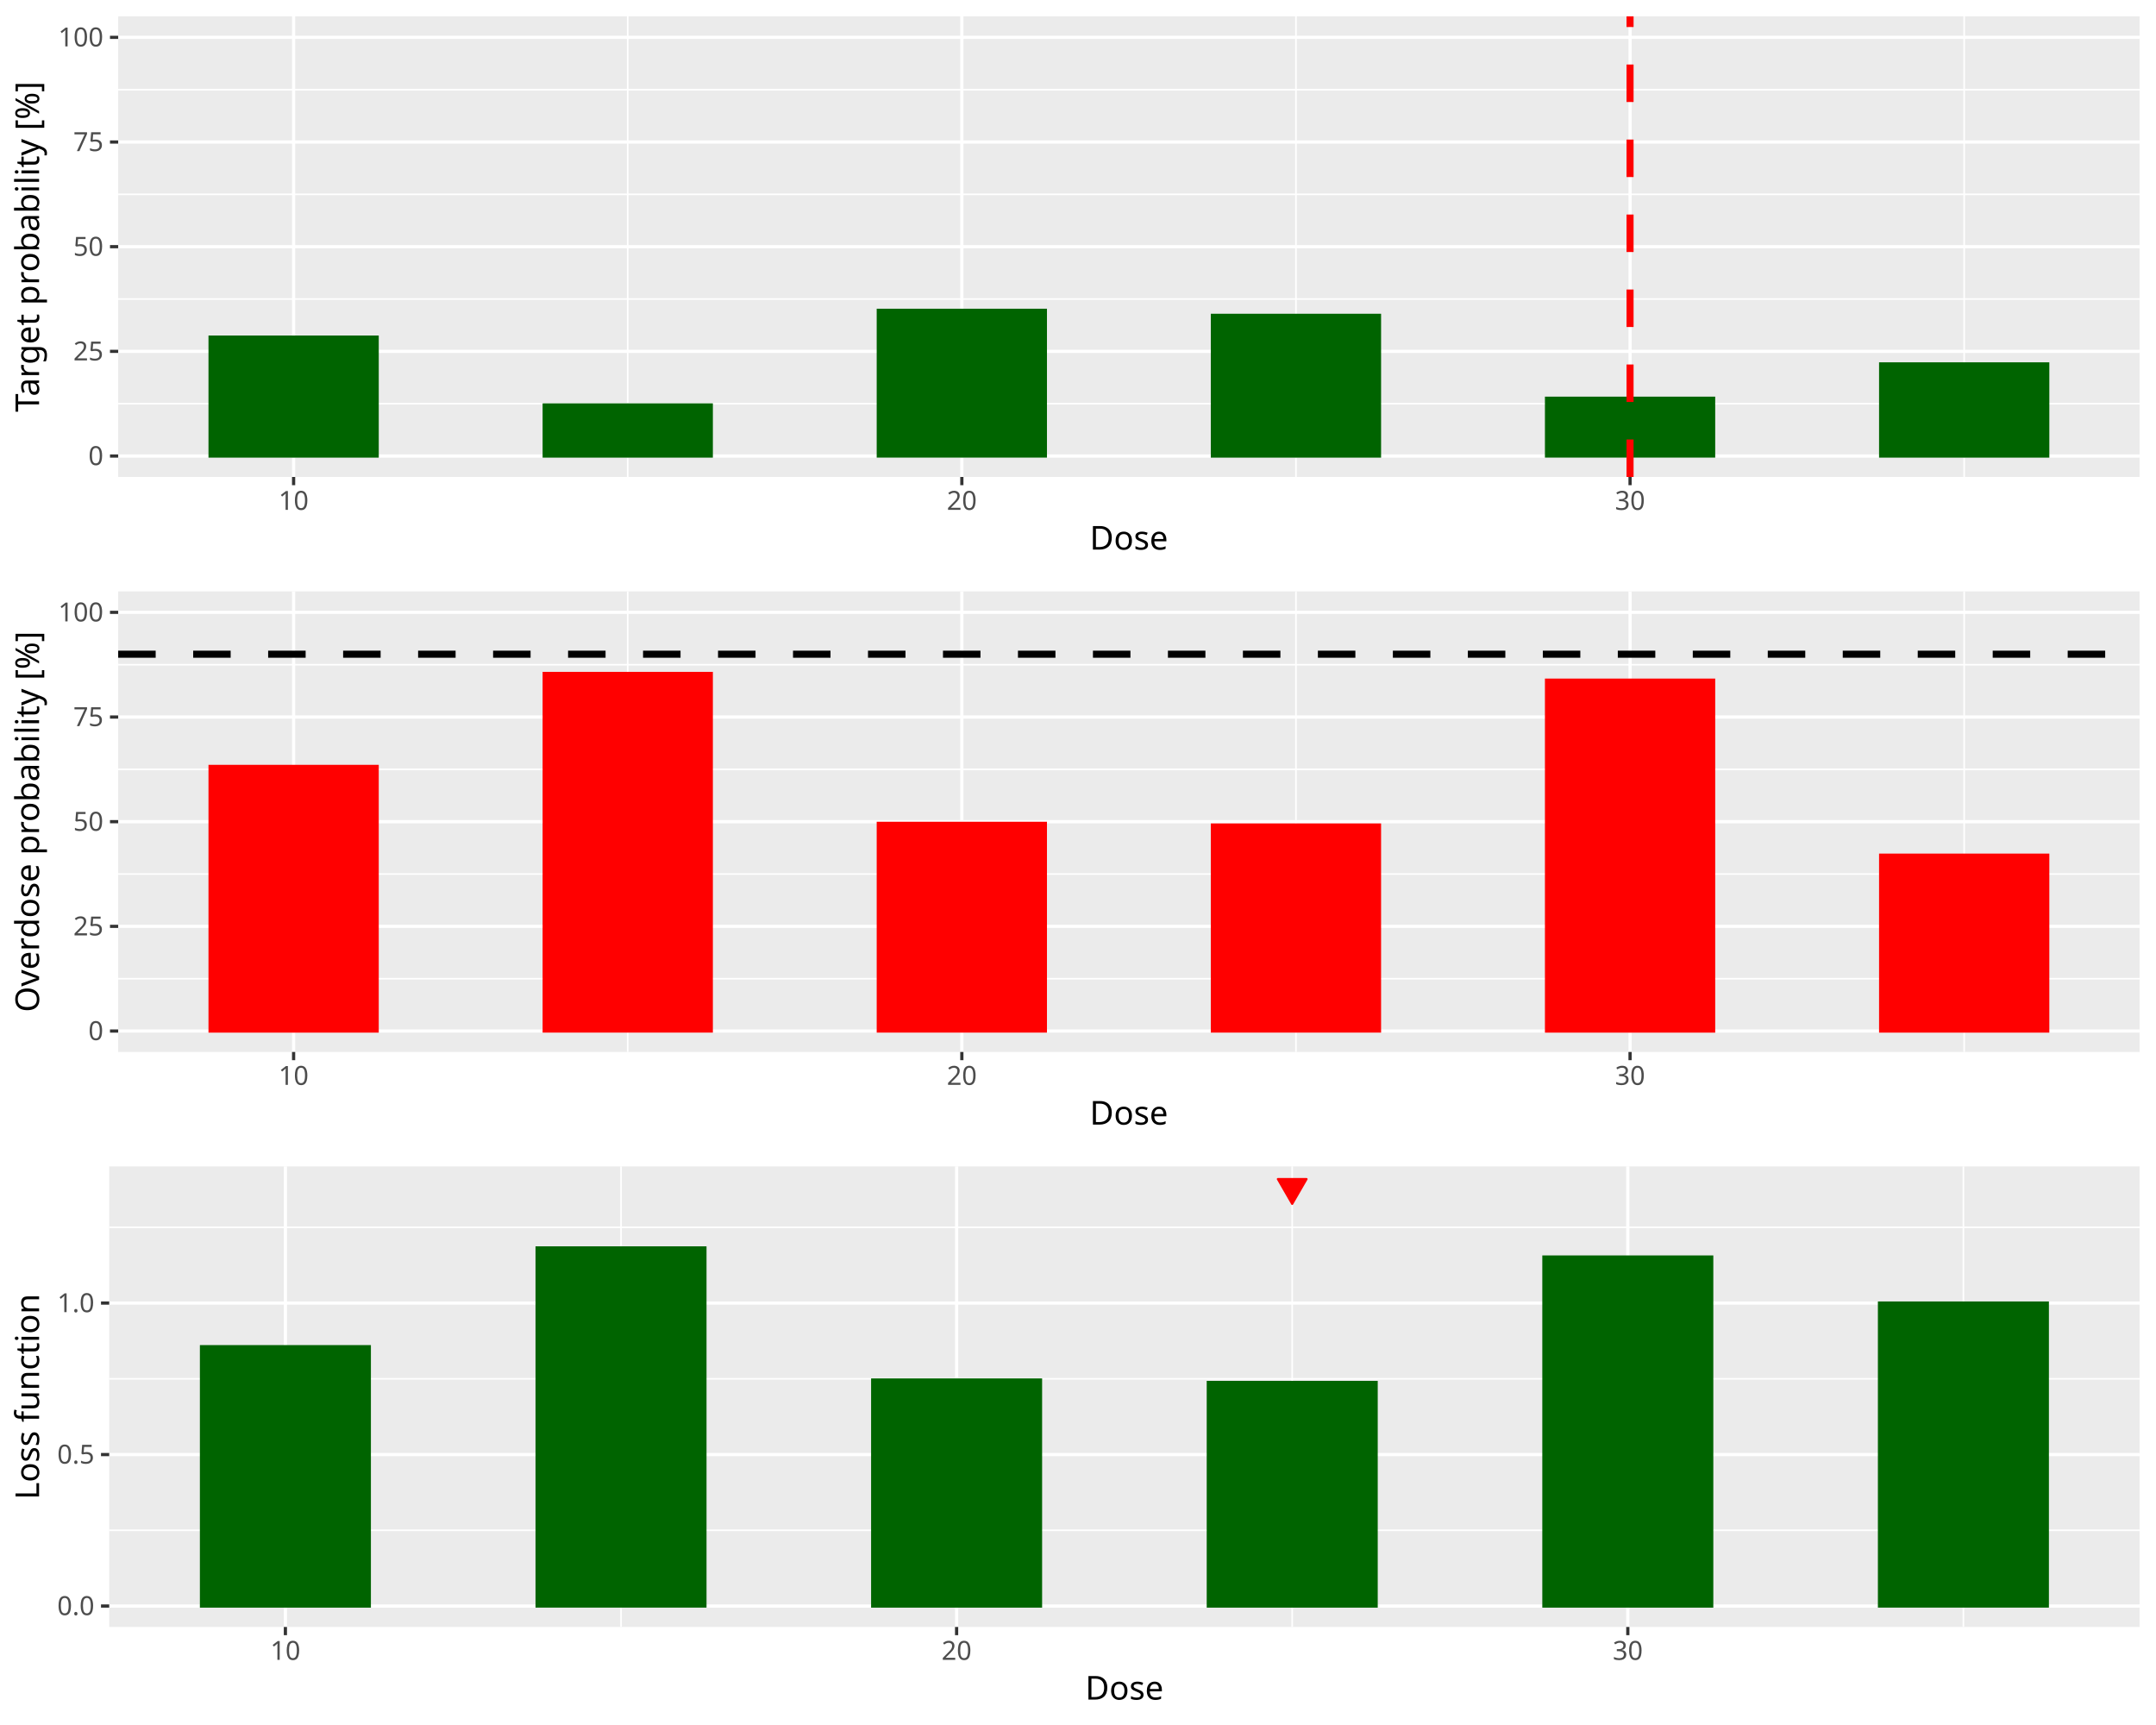
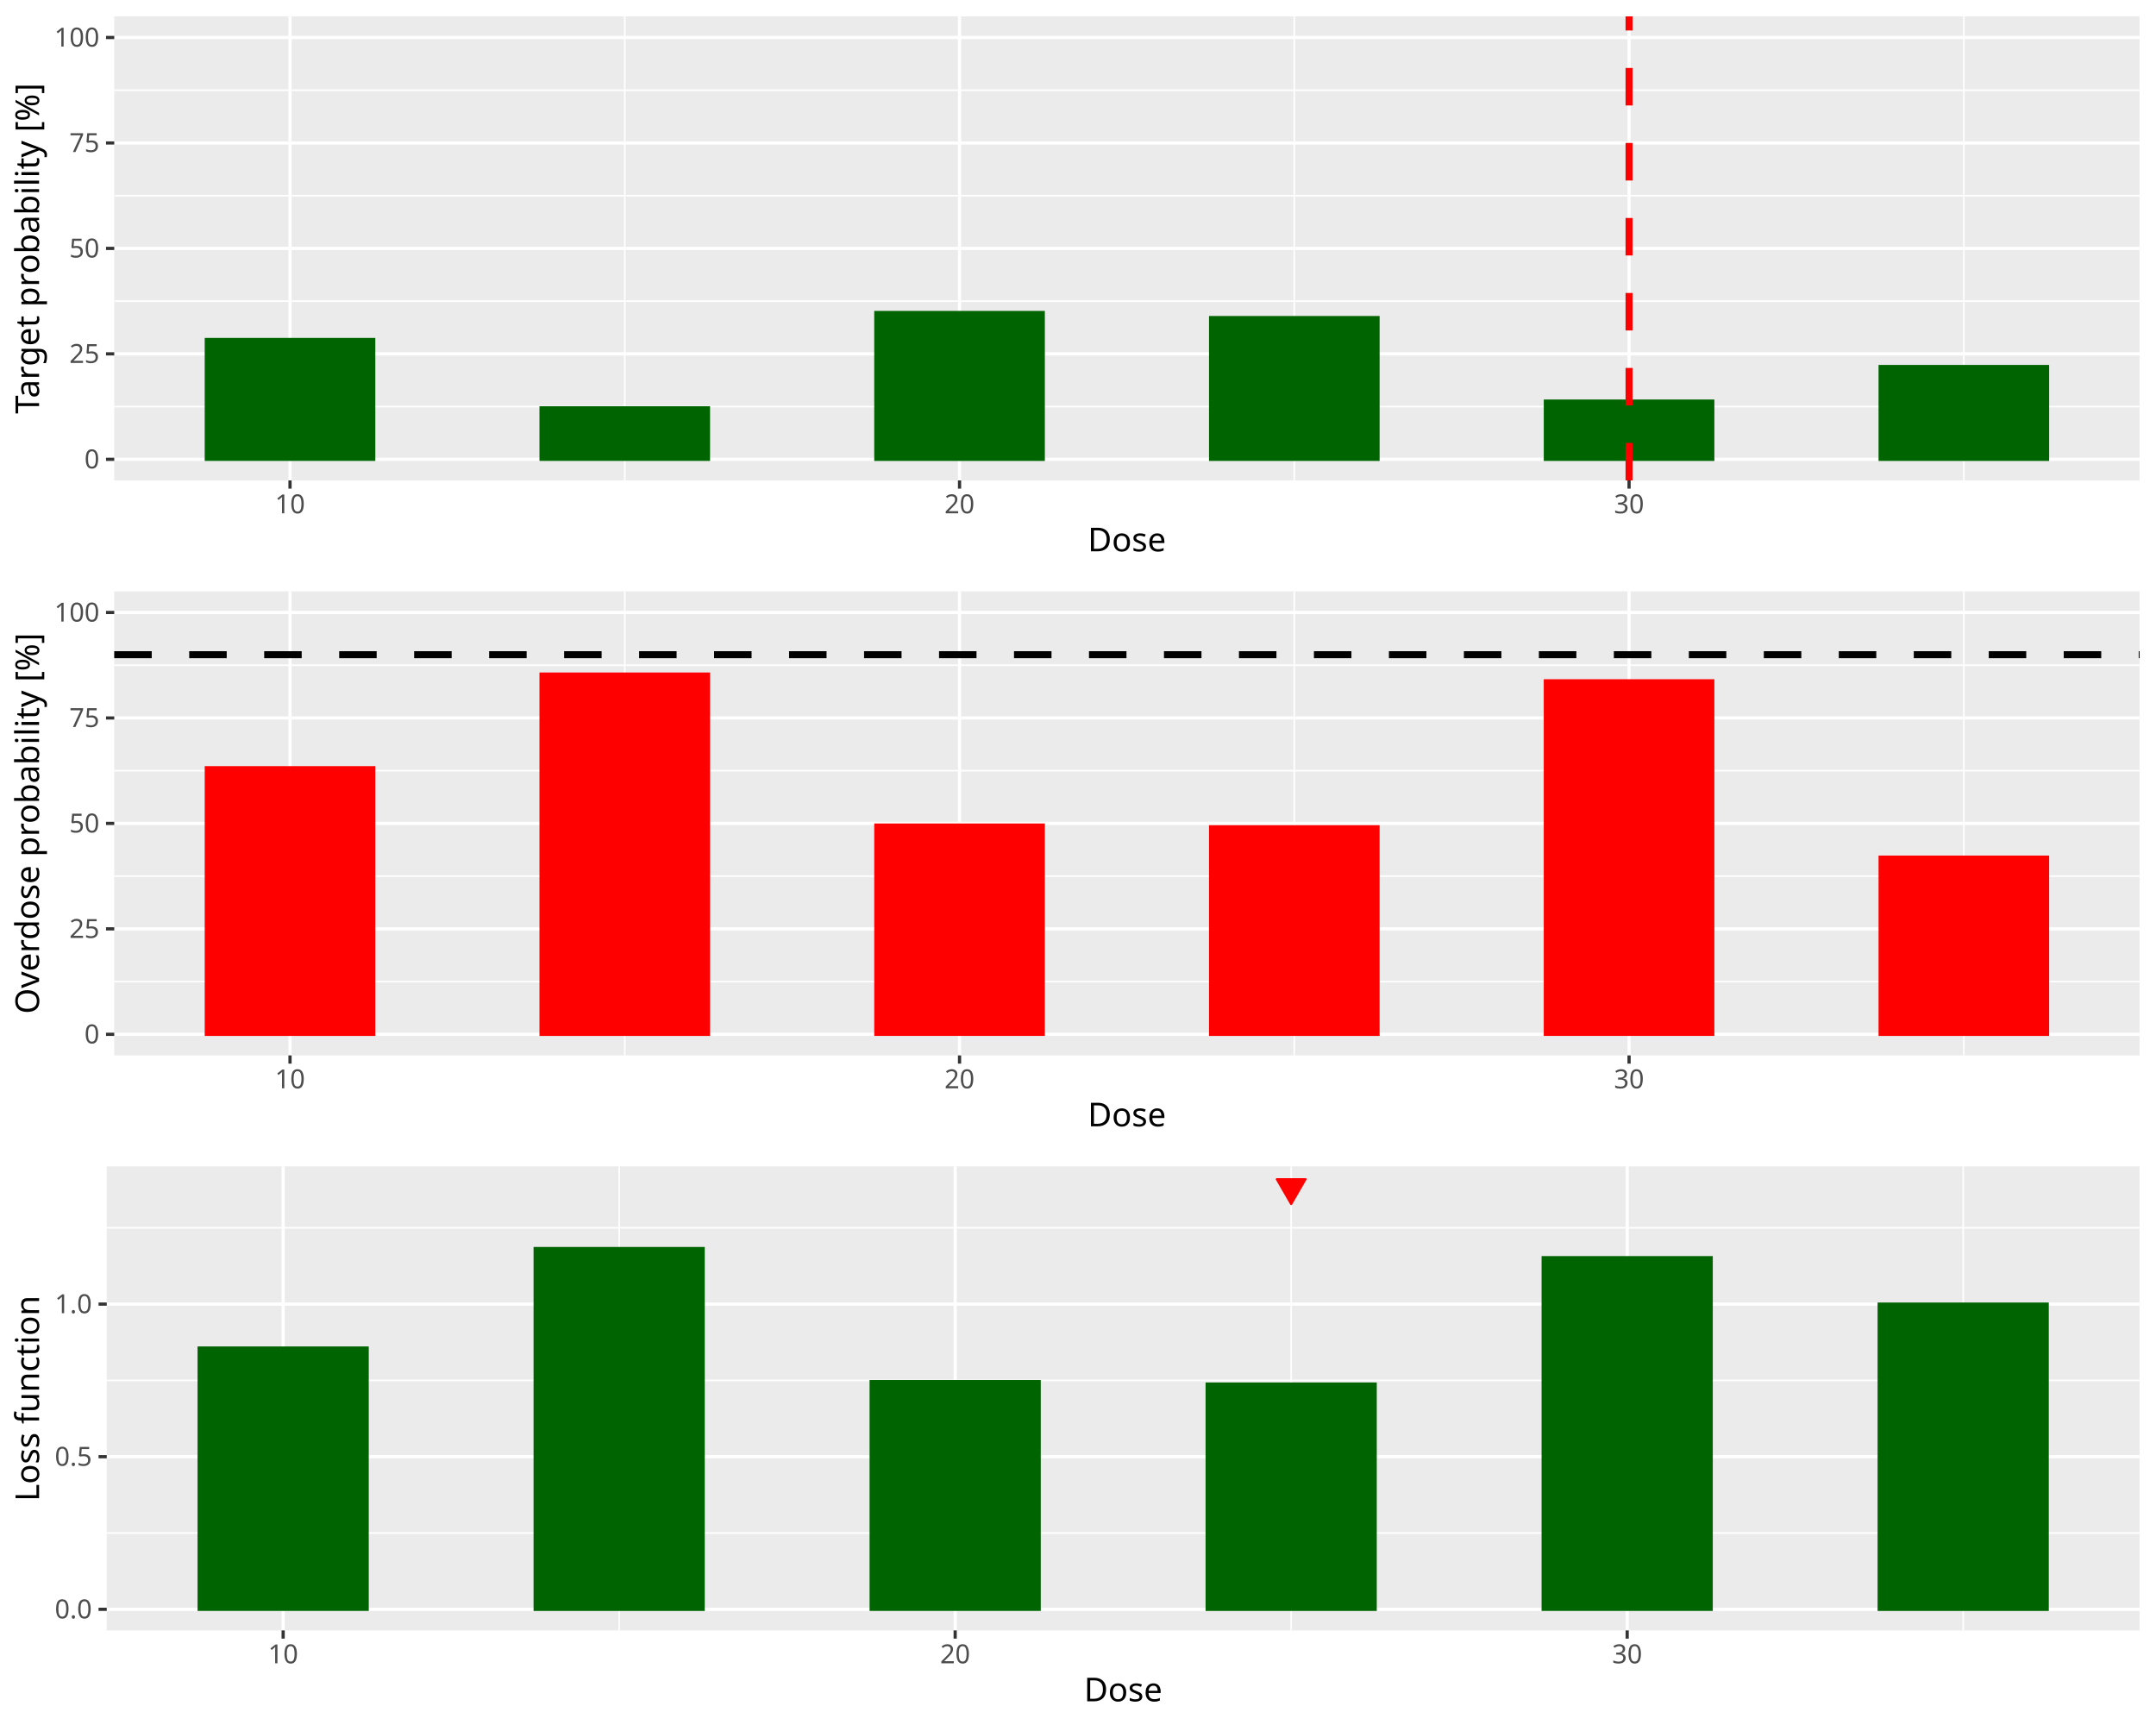
<svg xmlns="http://www.w3.org/2000/svg" class="svglite" data-engine-version="2.0" width="720.00pt" height="576.00pt" viewBox="0 0 720.00 576.00">
  <defs>
    <style type="text/css">
    .svglite line, .svglite polyline, .svglite polygon, .svglite path, .svglite rect, .svglite circle {
      fill: none;
      stroke: #000000;
      stroke-linecap: round;
      stroke-linejoin: round;
      stroke-miterlimit: 10.00;
    }
  </style>
  </defs>
  <rect width="100%" height="100%" style="stroke: none; fill: #FFFFFF;" />
  <defs>
    <clipPath id="cpMC4wMHw3MjAuMDB8MC4wMHw1NzYuMDA=">
      <rect x="0.00" y="0.00" width="720.00" height="576.00" />
    </clipPath>
  </defs>
  <g clip-path="url(#cpMC4wMHw3MjAuMDB8MC4wMHw1NzYuMDA=)">
</g>
  <defs>
    <clipPath id="cpMC4wMHw3MjAuMDB8MC4wMHwxOTIuMDA=">
-       <rect x="0.00" y="0.00" width="720.00" height="192.00" />
+       <rect x="0" y="0.00" width="720.00" height="192.00" />
    </clipPath>
  </defs>
  <g clip-path="url(#cpMC4wMHw3MjAuMDB8MC4wMHwxOTIuMDA=)">
-     <rect x="0.00" y="0.00" width="720.00" height="192.00" style="stroke-width: 1.07; stroke: #FFFFFF; fill: #FFFFFF;" />
+     <rect x="0" y="0.00" width="720.00" height="192.00" style="stroke-width: 1.07; stroke: #FFFFFF; fill: #FFFFFF;" />
  </g>
  <g clip-path="url(#cpMC4wMHw3MjAuMDB8MC4wMHw1NzYuMDA=)">
</g>
  <defs>
-     <clipPath id="cpMzkuNDd8NzE0LjUyfDUuNDh8MTU5LjI3">
-       <rect x="39.47" y="5.48" width="675.05" height="153.79" />
+     <clipPath id="cpMzguMTV8NzE0LjUyfDUuNDh8MTYwLjQy">
+       <rect x="38.15" y="5.48" width="676.37" height="154.94" />
    </clipPath>
  </defs>
-   <g clip-path="url(#cpMzkuNDd8NzE0LjUyfDUuNDh8MTU5LjI3)">
-     <rect x="39.47" y="5.48" width="675.05" height="153.79" style="stroke-width: 1.07; stroke: none; fill: #EBEBEB;" />
-     <polyline points="39.47,134.80 714.52,134.80 " style="stroke-width: 0.53; stroke: #FFFFFF; stroke-linecap: butt;" />
-     <polyline points="39.47,99.85 714.52,99.85 " style="stroke-width: 0.53; stroke: #FFFFFF; stroke-linecap: butt;" />
-     <polyline points="39.47,64.90 714.52,64.90 " style="stroke-width: 0.53; stroke: #FFFFFF; stroke-linecap: butt;" />
-     <polyline points="39.47,29.95 714.52,29.95 " style="stroke-width: 0.53; stroke: #FFFFFF; stroke-linecap: butt;" />
-     <polyline points="209.63,159.27 209.63,5.48 " style="stroke-width: 0.53; stroke: #FFFFFF; stroke-linecap: butt;" />
-     <polyline points="432.79,159.27 432.79,5.48 " style="stroke-width: 0.53; stroke: #FFFFFF; stroke-linecap: butt;" />
-     <polyline points="655.94,159.27 655.94,5.48 " style="stroke-width: 0.53; stroke: #FFFFFF; stroke-linecap: butt;" />
-     <polyline points="39.47,152.28 714.52,152.28 " style="stroke-width: 1.07; stroke: #FFFFFF; stroke-linecap: butt;" />
-     <polyline points="39.47,117.32 714.52,117.32 " style="stroke-width: 1.07; stroke: #FFFFFF; stroke-linecap: butt;" />
-     <polyline points="39.47,82.37 714.52,82.37 " style="stroke-width: 1.07; stroke: #FFFFFF; stroke-linecap: butt;" />
-     <polyline points="39.47,47.42 714.52,47.42 " style="stroke-width: 1.07; stroke: #FFFFFF; stroke-linecap: butt;" />
-     <polyline points="39.47,12.47 714.52,12.47 " style="stroke-width: 1.07; stroke: #FFFFFF; stroke-linecap: butt;" />
-     <polyline points="98.05,159.27 98.05,5.48 " style="stroke-width: 1.07; stroke: #FFFFFF; stroke-linecap: butt;" />
-     <polyline points="321.21,159.27 321.21,5.48 " style="stroke-width: 1.07; stroke: #FFFFFF; stroke-linecap: butt;" />
-     <polyline points="544.36,159.27 544.36,5.48 " style="stroke-width: 1.07; stroke: #FFFFFF; stroke-linecap: butt;" />
-     <rect x="70.16" y="112.57" width="55.79" height="39.71" style="stroke-width: 1.07; stroke: #006400; stroke-linecap: butt; stroke-linejoin: miter; fill: #006400;" />
-     <rect x="181.74" y="135.22" width="55.79" height="17.06" style="stroke-width: 1.07; stroke: #006400; stroke-linecap: butt; stroke-linejoin: miter; fill: #006400;" />
-     <rect x="293.31" y="103.62" width="55.79" height="48.65" style="stroke-width: 1.07; stroke: #006400; stroke-linecap: butt; stroke-linejoin: miter; fill: #006400;" />
-     <rect x="404.89" y="105.30" width="55.79" height="46.98" style="stroke-width: 1.07; stroke: #006400; stroke-linecap: butt; stroke-linejoin: miter; fill: #006400;" />
-     <rect x="516.47" y="132.98" width="55.79" height="19.29" style="stroke-width: 1.07; stroke: #006400; stroke-linecap: butt; stroke-linejoin: miter; fill: #006400;" />
-     <rect x="628.05" y="121.52" width="55.79" height="30.76" style="stroke-width: 1.07; stroke: #006400; stroke-linecap: butt; stroke-linejoin: miter; fill: #006400;" />
-     <line x1="544.36" y1="159.27" x2="544.36" y2="5.48" style="stroke-width: 2.35; stroke: #FF0000; stroke-dasharray: 12.52,12.52; stroke-linecap: butt;" />
+   <g clip-path="url(#cpMzguMTV8NzE0LjUyfDUuNDh8MTYwLjQy)">
+     <rect x="38.15" y="5.48" width="676.37" height="154.94" style="stroke-width: 1.07; stroke: none; fill: #EBEBEB;" />
+     <polyline points="38.15,135.77 714.52,135.77 " style="stroke-width: 0.53; stroke: #FFFFFF; stroke-linecap: butt;" />
+     <polyline points="38.15,100.55 714.52,100.55 " style="stroke-width: 0.53; stroke: #FFFFFF; stroke-linecap: butt;" />
+     <polyline points="38.15,65.34 714.52,65.34 " style="stroke-width: 0.53; stroke: #FFFFFF; stroke-linecap: butt;" />
+     <polyline points="38.15,30.13 714.52,30.13 " style="stroke-width: 0.53; stroke: #FFFFFF; stroke-linecap: butt;" />
+     <polyline points="208.64,160.42 208.64,5.48 " style="stroke-width: 0.53; stroke: #FFFFFF; stroke-linecap: butt;" />
+     <polyline points="432.23,160.42 432.23,5.48 " style="stroke-width: 0.53; stroke: #FFFFFF; stroke-linecap: butt;" />
+     <polyline points="655.83,160.42 655.83,5.48 " style="stroke-width: 0.53; stroke: #FFFFFF; stroke-linecap: butt;" />
+     <polyline points="38.15,153.37 714.52,153.37 " style="stroke-width: 1.07; stroke: #FFFFFF; stroke-linecap: butt;" />
+     <polyline points="38.15,118.16 714.52,118.16 " style="stroke-width: 1.07; stroke: #FFFFFF; stroke-linecap: butt;" />
+     <polyline points="38.15,82.95 714.52,82.95 " style="stroke-width: 1.07; stroke: #FFFFFF; stroke-linecap: butt;" />
+     <polyline points="38.15,47.74 714.52,47.74 " style="stroke-width: 1.07; stroke: #FFFFFF; stroke-linecap: butt;" />
+     <polyline points="38.15,12.52 714.52,12.52 " style="stroke-width: 1.07; stroke: #FFFFFF; stroke-linecap: butt;" />
+     <polyline points="96.85,160.42 96.85,5.48 " style="stroke-width: 1.07; stroke: #FFFFFF; stroke-linecap: butt;" />
+     <polyline points="320.44,160.42 320.44,5.48 " style="stroke-width: 1.07; stroke: #FFFFFF; stroke-linecap: butt;" />
+     <polyline points="544.03,160.42 544.03,5.48 " style="stroke-width: 1.07; stroke: #FFFFFF; stroke-linecap: butt;" />
+     <rect x="68.90" y="113.37" width="55.90" height="40.00" style="stroke-width: 1.07; stroke: #006400; stroke-linecap: butt; stroke-linejoin: miter; fill: #006400;" />
+     <rect x="180.69" y="136.19" width="55.90" height="17.18" style="stroke-width: 1.07; stroke: #006400; stroke-linecap: butt; stroke-linejoin: miter; fill: #006400;" />
+     <rect x="292.49" y="104.36" width="55.90" height="49.02" style="stroke-width: 1.07; stroke: #006400; stroke-linecap: butt; stroke-linejoin: miter; fill: #006400;" />
+     <rect x="404.29" y="106.05" width="55.90" height="47.33" style="stroke-width: 1.07; stroke: #006400; stroke-linecap: butt; stroke-linejoin: miter; fill: #006400;" />
+     <rect x="516.08" y="133.94" width="55.90" height="19.44" style="stroke-width: 1.07; stroke: #006400; stroke-linecap: butt; stroke-linejoin: miter; fill: #006400;" />
+     <rect x="627.88" y="122.39" width="55.90" height="30.99" style="stroke-width: 1.07; stroke: #006400; stroke-linecap: butt; stroke-linejoin: miter; fill: #006400;" />
+     <line x1="544.03" y1="160.42" x2="544.03" y2="5.48" style="stroke-width: 2.35; stroke: #FF0000; stroke-dasharray: 12.52,12.52; stroke-linecap: butt;" />
  </g>
  <g clip-path="url(#cpMC4wMHw3MjAuMDB8MC4wMHw1NzYuMDA=)">
-     <text x="34.54" y="155.30" text-anchor="end" style="font-size: 8.80px; fill: #4D4D4D; font-family: sans;" textLength="4.89px" lengthAdjust="spacingAndGlyphs">0</text>
-     <text x="34.54" y="120.35" text-anchor="end" style="font-size: 8.80px; fill: #4D4D4D; font-family: sans;" textLength="9.79px" lengthAdjust="spacingAndGlyphs">25</text>
-     <text x="34.54" y="85.40" text-anchor="end" style="font-size: 8.80px; fill: #4D4D4D; font-family: sans;" textLength="9.79px" lengthAdjust="spacingAndGlyphs">50</text>
-     <text x="34.54" y="50.45" text-anchor="end" style="font-size: 8.80px; fill: #4D4D4D; font-family: sans;" textLength="9.79px" lengthAdjust="spacingAndGlyphs">75</text>
-     <text x="34.54" y="15.50" text-anchor="end" style="font-size: 8.80px; fill: #4D4D4D; font-family: sans;" textLength="14.68px" lengthAdjust="spacingAndGlyphs">100</text>
-     <polyline points="36.73,152.28 39.47,152.28 " style="stroke-width: 1.07; stroke: #333333; stroke-linecap: butt;" />
-     <polyline points="36.73,117.32 39.47,117.32 " style="stroke-width: 1.07; stroke: #333333; stroke-linecap: butt;" />
-     <polyline points="36.73,82.37 39.47,82.37 " style="stroke-width: 1.07; stroke: #333333; stroke-linecap: butt;" />
-     <polyline points="36.73,47.42 39.47,47.42 " style="stroke-width: 1.07; stroke: #333333; stroke-linecap: butt;" />
-     <polyline points="36.73,12.47 39.47,12.47 " style="stroke-width: 1.07; stroke: #333333; stroke-linecap: butt;" />
-     <polyline points="98.05,162.01 98.05,159.27 " style="stroke-width: 1.07; stroke: #333333; stroke-linecap: butt;" />
-     <polyline points="321.21,162.01 321.21,159.27 " style="stroke-width: 1.07; stroke: #333333; stroke-linecap: butt;" />
-     <polyline points="544.36,162.01 544.36,159.27 " style="stroke-width: 1.07; stroke: #333333; stroke-linecap: butt;" />
-     <text x="98.05" y="170.25" text-anchor="middle" style="font-size: 8.80px; fill: #4D4D4D; font-family: sans;" textLength="9.79px" lengthAdjust="spacingAndGlyphs">10</text>
-     <text x="321.21" y="170.25" text-anchor="middle" style="font-size: 8.80px; fill: #4D4D4D; font-family: sans;" textLength="9.79px" lengthAdjust="spacingAndGlyphs">20</text>
-     <text x="544.36" y="170.25" text-anchor="middle" style="font-size: 8.80px; fill: #4D4D4D; font-family: sans;" textLength="9.79px" lengthAdjust="spacingAndGlyphs">30</text>
-     <text x="377.00" y="183.52" text-anchor="middle" style="font-size: 11.00px; font-family: sans;" textLength="25.69px" lengthAdjust="spacingAndGlyphs">Dose</text>
-     <text transform="translate(13.05,82.37) rotate(-90)" text-anchor="middle" style="font-size: 11.00px; font-family: sans;" textLength="103.94px" lengthAdjust="spacingAndGlyphs">Target probability [%]</text>
+     <text x="33.22" y="156.40" text-anchor="end" style="font-size: 8.80px; fill: #4D4D4D; font-family: sans;" textLength="4.89px" lengthAdjust="spacingAndGlyphs">0</text>
+     <text x="33.22" y="121.19" text-anchor="end" style="font-size: 8.80px; fill: #4D4D4D; font-family: sans;" textLength="9.79px" lengthAdjust="spacingAndGlyphs">25</text>
+     <text x="33.22" y="85.98" text-anchor="end" style="font-size: 8.80px; fill: #4D4D4D; font-family: sans;" textLength="9.79px" lengthAdjust="spacingAndGlyphs">50</text>
+     <text x="33.22" y="50.76" text-anchor="end" style="font-size: 8.80px; fill: #4D4D4D; font-family: sans;" textLength="9.79px" lengthAdjust="spacingAndGlyphs">75</text>
+     <text x="33.22" y="15.55" text-anchor="end" style="font-size: 8.80px; fill: #4D4D4D; font-family: sans;" textLength="14.68px" lengthAdjust="spacingAndGlyphs">100</text>
+     <polyline points="35.41,153.37 38.15,153.37 " style="stroke-width: 1.07; stroke: #333333; stroke-linecap: butt;" />
+     <polyline points="35.41,118.16 38.15,118.16 " style="stroke-width: 1.07; stroke: #333333; stroke-linecap: butt;" />
+     <polyline points="35.41,82.95 38.15,82.95 " style="stroke-width: 1.07; stroke: #333333; stroke-linecap: butt;" />
+     <polyline points="35.41,47.74 38.15,47.74 " style="stroke-width: 1.07; stroke: #333333; stroke-linecap: butt;" />
+     <polyline points="35.41,12.52 38.15,12.52 " style="stroke-width: 1.07; stroke: #333333; stroke-linecap: butt;" />
+     <polyline points="96.85,163.16 96.85,160.42 " style="stroke-width: 1.07; stroke: #333333; stroke-linecap: butt;" />
+     <polyline points="320.44,163.16 320.44,160.42 " style="stroke-width: 1.07; stroke: #333333; stroke-linecap: butt;" />
+     <polyline points="544.03,163.16 544.03,160.42 " style="stroke-width: 1.07; stroke: #333333; stroke-linecap: butt;" />
+     <text x="96.85" y="171.40" text-anchor="middle" style="font-size: 8.80px; fill: #4D4D4D; font-family: sans;" textLength="9.79px" lengthAdjust="spacingAndGlyphs">10</text>
+     <text x="320.44" y="171.40" text-anchor="middle" style="font-size: 8.80px; fill: #4D4D4D; font-family: sans;" textLength="9.79px" lengthAdjust="spacingAndGlyphs">20</text>
+     <text x="544.03" y="171.40" text-anchor="middle" style="font-size: 8.80px; fill: #4D4D4D; font-family: sans;" textLength="9.79px" lengthAdjust="spacingAndGlyphs">30</text>
+     <text x="376.34" y="184.10" text-anchor="middle" style="font-size: 11.00px; font-family: sans;" textLength="25.69px" lengthAdjust="spacingAndGlyphs">Dose</text>
+     <text transform="translate(13.05,82.95) rotate(-90)" text-anchor="middle" style="font-size: 11.00px; font-family: sans;" textLength="103.94px" lengthAdjust="spacingAndGlyphs">Target probability [%]</text>
  </g>
  <defs>
    <clipPath id="cpMC4wMHw3MjAuMDB8MTkyLjAwfDM4NC4wMA==">
-       <rect x="0.00" y="192.00" width="720.00" height="192.00" />
+       <rect x="0" y="192.00" width="720.00" height="192.00" />
    </clipPath>
  </defs>
  <g clip-path="url(#cpMC4wMHw3MjAuMDB8MTkyLjAwfDM4NC4wMA==)">
-     <rect x="0.00" y="192.00" width="720.00" height="192.00" style="stroke-width: 1.07; stroke: #FFFFFF; fill: #FFFFFF;" />
+     <rect x="0" y="192.00" width="720.00" height="192.00" style="stroke-width: 1.07; stroke: #FFFFFF; fill: #FFFFFF;" />
  </g>
  <g clip-path="url(#cpMC4wMHw3MjAuMDB8MC4wMHw1NzYuMDA=)">
</g>
  <defs>
-     <clipPath id="cpMzkuNDd8NzE0LjUyfDE5Ny40OHwzNTEuMjc=">
-       <rect x="39.47" y="197.48" width="675.05" height="153.79" />
+     <clipPath id="cpMzguMTV8NzE0LjUyfDE5Ny40OHwzNTIuNDI=">
+       <rect x="38.15" y="197.48" width="676.37" height="154.94" />
    </clipPath>
  </defs>
-   <g clip-path="url(#cpMzkuNDd8NzE0LjUyfDE5Ny40OHwzNTEuMjc=)">
-     <rect x="39.47" y="197.48" width="675.05" height="153.79" style="stroke-width: 1.07; stroke: none; fill: #EBEBEB;" />
-     <polyline points="39.47,326.80 714.52,326.80 " style="stroke-width: 0.53; stroke: #FFFFFF; stroke-linecap: butt;" />
-     <polyline points="39.47,291.85 714.52,291.85 " style="stroke-width: 0.53; stroke: #FFFFFF; stroke-linecap: butt;" />
-     <polyline points="39.47,256.90 714.52,256.90 " style="stroke-width: 0.53; stroke: #FFFFFF; stroke-linecap: butt;" />
-     <polyline points="39.47,221.95 714.52,221.95 " style="stroke-width: 0.53; stroke: #FFFFFF; stroke-linecap: butt;" />
-     <polyline points="209.63,351.27 209.63,197.48 " style="stroke-width: 0.53; stroke: #FFFFFF; stroke-linecap: butt;" />
-     <polyline points="432.79,351.27 432.79,197.48 " style="stroke-width: 0.53; stroke: #FFFFFF; stroke-linecap: butt;" />
-     <polyline points="655.94,351.27 655.94,197.48 " style="stroke-width: 0.53; stroke: #FFFFFF; stroke-linecap: butt;" />
-     <polyline points="39.47,344.28 714.52,344.28 " style="stroke-width: 1.07; stroke: #FFFFFF; stroke-linecap: butt;" />
-     <polyline points="39.47,309.32 714.52,309.32 " style="stroke-width: 1.07; stroke: #FFFFFF; stroke-linecap: butt;" />
-     <polyline points="39.47,274.37 714.52,274.37 " style="stroke-width: 1.07; stroke: #FFFFFF; stroke-linecap: butt;" />
-     <polyline points="39.47,239.42 714.52,239.42 " style="stroke-width: 1.07; stroke: #FFFFFF; stroke-linecap: butt;" />
-     <polyline points="39.47,204.47 714.52,204.47 " style="stroke-width: 1.07; stroke: #FFFFFF; stroke-linecap: butt;" />
-     <polyline points="98.05,351.27 98.05,197.48 " style="stroke-width: 1.07; stroke: #FFFFFF; stroke-linecap: butt;" />
-     <polyline points="321.21,351.27 321.21,197.48 " style="stroke-width: 1.07; stroke: #FFFFFF; stroke-linecap: butt;" />
-     <polyline points="544.36,351.27 544.36,197.48 " style="stroke-width: 1.07; stroke: #FFFFFF; stroke-linecap: butt;" />
-     <rect x="70.16" y="255.92" width="55.79" height="88.36" style="stroke-width: 1.07; stroke: #FF0000; stroke-linecap: butt; stroke-linejoin: miter; fill: #FF0000;" />
-     <rect x="181.74" y="224.88" width="55.79" height="119.39" style="stroke-width: 1.07; stroke: #FF0000; stroke-linecap: butt; stroke-linejoin: miter; fill: #FF0000;" />
-     <rect x="293.31" y="274.93" width="55.79" height="69.34" style="stroke-width: 1.07; stroke: #FF0000; stroke-linecap: butt; stroke-linejoin: miter; fill: #FF0000;" />
-     <rect x="404.89" y="275.49" width="55.79" height="68.78" style="stroke-width: 1.07; stroke: #FF0000; stroke-linecap: butt; stroke-linejoin: miter; fill: #FF0000;" />
-     <rect x="516.47" y="227.12" width="55.79" height="117.16" style="stroke-width: 1.07; stroke: #FF0000; stroke-linecap: butt; stroke-linejoin: miter; fill: #FF0000;" />
-     <rect x="628.05" y="285.56" width="55.79" height="58.72" style="stroke-width: 1.07; stroke: #FF0000; stroke-linecap: butt; stroke-linejoin: miter; fill: #FF0000;" />
-     <line x1="39.47" y1="218.45" x2="714.52" y2="218.45" style="stroke-width: 2.35; stroke-dasharray: 12.52,12.52; stroke-linecap: butt;" />
+   <g clip-path="url(#cpMzguMTV8NzE0LjUyfDE5Ny40OHwzNTIuNDI=)">
+     <rect x="38.15" y="197.48" width="676.37" height="154.94" style="stroke-width: 1.07; stroke: none; fill: #EBEBEB;" />
+     <polyline points="38.15,327.77 714.52,327.77 " style="stroke-width: 0.53; stroke: #FFFFFF; stroke-linecap: butt;" />
+     <polyline points="38.15,292.55 714.52,292.55 " style="stroke-width: 0.53; stroke: #FFFFFF; stroke-linecap: butt;" />
+     <polyline points="38.15,257.34 714.52,257.34 " style="stroke-width: 0.53; stroke: #FFFFFF; stroke-linecap: butt;" />
+     <polyline points="38.15,222.13 714.52,222.13 " style="stroke-width: 0.53; stroke: #FFFFFF; stroke-linecap: butt;" />
+     <polyline points="208.64,352.42 208.64,197.48 " style="stroke-width: 0.53; stroke: #FFFFFF; stroke-linecap: butt;" />
+     <polyline points="432.23,352.42 432.23,197.48 " style="stroke-width: 0.53; stroke: #FFFFFF; stroke-linecap: butt;" />
+     <polyline points="655.83,352.42 655.83,197.48 " style="stroke-width: 0.53; stroke: #FFFFFF; stroke-linecap: butt;" />
+     <polyline points="38.15,345.37 714.52,345.37 " style="stroke-width: 1.07; stroke: #FFFFFF; stroke-linecap: butt;" />
+     <polyline points="38.15,310.16 714.52,310.16 " style="stroke-width: 1.07; stroke: #FFFFFF; stroke-linecap: butt;" />
+     <polyline points="38.15,274.95 714.52,274.95 " style="stroke-width: 1.07; stroke: #FFFFFF; stroke-linecap: butt;" />
+     <polyline points="38.15,239.74 714.52,239.74 " style="stroke-width: 1.07; stroke: #FFFFFF; stroke-linecap: butt;" />
+     <polyline points="38.15,204.52 714.52,204.52 " style="stroke-width: 1.07; stroke: #FFFFFF; stroke-linecap: butt;" />
+     <polyline points="96.85,352.42 96.85,197.48 " style="stroke-width: 1.07; stroke: #FFFFFF; stroke-linecap: butt;" />
+     <polyline points="320.44,352.42 320.44,197.48 " style="stroke-width: 1.07; stroke: #FFFFFF; stroke-linecap: butt;" />
+     <polyline points="544.03,352.42 544.03,197.48 " style="stroke-width: 1.07; stroke: #FFFFFF; stroke-linecap: butt;" />
+     <rect x="68.90" y="256.36" width="55.90" height="89.02" style="stroke-width: 1.07; stroke: #FF0000; stroke-linecap: butt; stroke-linejoin: miter; fill: #FF0000;" />
+     <rect x="180.69" y="225.09" width="55.90" height="120.29" style="stroke-width: 1.07; stroke: #FF0000; stroke-linecap: butt; stroke-linejoin: miter; fill: #FF0000;" />
+     <rect x="292.49" y="275.51" width="55.90" height="69.86" style="stroke-width: 1.07; stroke: #FF0000; stroke-linecap: butt; stroke-linejoin: miter; fill: #FF0000;" />
+     <rect x="404.29" y="276.08" width="55.90" height="69.30" style="stroke-width: 1.07; stroke: #FF0000; stroke-linecap: butt; stroke-linejoin: miter; fill: #FF0000;" />
+     <rect x="516.08" y="227.34" width="55.90" height="118.03" style="stroke-width: 1.07; stroke: #FF0000; stroke-linecap: butt; stroke-linejoin: miter; fill: #FF0000;" />
+     <rect x="627.88" y="286.22" width="55.90" height="59.16" style="stroke-width: 1.07; stroke: #FF0000; stroke-linecap: butt; stroke-linejoin: miter; fill: #FF0000;" />
+     <line x1="38.15" y1="218.61" x2="714.52" y2="218.61" style="stroke-width: 2.35; stroke-dasharray: 12.52,12.52; stroke-linecap: butt;" />
  </g>
  <g clip-path="url(#cpMC4wMHw3MjAuMDB8MC4wMHw1NzYuMDA=)">
-     <text x="34.54" y="347.30" text-anchor="end" style="font-size: 8.80px; fill: #4D4D4D; font-family: sans;" textLength="4.89px" lengthAdjust="spacingAndGlyphs">0</text>
-     <text x="34.54" y="312.35" text-anchor="end" style="font-size: 8.80px; fill: #4D4D4D; font-family: sans;" textLength="9.79px" lengthAdjust="spacingAndGlyphs">25</text>
-     <text x="34.54" y="277.40" text-anchor="end" style="font-size: 8.80px; fill: #4D4D4D; font-family: sans;" textLength="9.79px" lengthAdjust="spacingAndGlyphs">50</text>
-     <text x="34.54" y="242.45" text-anchor="end" style="font-size: 8.80px; fill: #4D4D4D; font-family: sans;" textLength="9.79px" lengthAdjust="spacingAndGlyphs">75</text>
-     <text x="34.54" y="207.50" text-anchor="end" style="font-size: 8.80px; fill: #4D4D4D; font-family: sans;" textLength="14.68px" lengthAdjust="spacingAndGlyphs">100</text>
-     <polyline points="36.73,344.28 39.47,344.28 " style="stroke-width: 1.07; stroke: #333333; stroke-linecap: butt;" />
-     <polyline points="36.73,309.32 39.47,309.32 " style="stroke-width: 1.07; stroke: #333333; stroke-linecap: butt;" />
-     <polyline points="36.73,274.37 39.47,274.37 " style="stroke-width: 1.07; stroke: #333333; stroke-linecap: butt;" />
-     <polyline points="36.73,239.42 39.47,239.42 " style="stroke-width: 1.07; stroke: #333333; stroke-linecap: butt;" />
-     <polyline points="36.73,204.47 39.47,204.47 " style="stroke-width: 1.07; stroke: #333333; stroke-linecap: butt;" />
-     <polyline points="98.05,354.01 98.05,351.27 " style="stroke-width: 1.07; stroke: #333333; stroke-linecap: butt;" />
-     <polyline points="321.21,354.01 321.21,351.27 " style="stroke-width: 1.07; stroke: #333333; stroke-linecap: butt;" />
-     <polyline points="544.36,354.01 544.36,351.27 " style="stroke-width: 1.07; stroke: #333333; stroke-linecap: butt;" />
-     <text x="98.05" y="362.25" text-anchor="middle" style="font-size: 8.80px; fill: #4D4D4D; font-family: sans;" textLength="9.79px" lengthAdjust="spacingAndGlyphs">10</text>
-     <text x="321.21" y="362.25" text-anchor="middle" style="font-size: 8.80px; fill: #4D4D4D; font-family: sans;" textLength="9.79px" lengthAdjust="spacingAndGlyphs">20</text>
-     <text x="544.36" y="362.25" text-anchor="middle" style="font-size: 8.80px; fill: #4D4D4D; font-family: sans;" textLength="9.79px" lengthAdjust="spacingAndGlyphs">30</text>
-     <text x="377.00" y="375.52" text-anchor="middle" style="font-size: 11.00px; font-family: sans;" textLength="25.69px" lengthAdjust="spacingAndGlyphs">Dose</text>
-     <text transform="translate(13.05,274.37) rotate(-90)" text-anchor="middle" style="font-size: 11.00px; font-family: sans;" textLength="119.85px" lengthAdjust="spacingAndGlyphs">Overdose probability [%]</text>
+     <text x="33.22" y="348.40" text-anchor="end" style="font-size: 8.80px; fill: #4D4D4D; font-family: sans;" textLength="4.89px" lengthAdjust="spacingAndGlyphs">0</text>
+     <text x="33.22" y="313.19" text-anchor="end" style="font-size: 8.80px; fill: #4D4D4D; font-family: sans;" textLength="9.79px" lengthAdjust="spacingAndGlyphs">25</text>
+     <text x="33.22" y="277.98" text-anchor="end" style="font-size: 8.80px; fill: #4D4D4D; font-family: sans;" textLength="9.79px" lengthAdjust="spacingAndGlyphs">50</text>
+     <text x="33.22" y="242.76" text-anchor="end" style="font-size: 8.80px; fill: #4D4D4D; font-family: sans;" textLength="9.79px" lengthAdjust="spacingAndGlyphs">75</text>
+     <text x="33.22" y="207.55" text-anchor="end" style="font-size: 8.80px; fill: #4D4D4D; font-family: sans;" textLength="14.68px" lengthAdjust="spacingAndGlyphs">100</text>
+     <polyline points="35.41,345.37 38.15,345.37 " style="stroke-width: 1.07; stroke: #333333; stroke-linecap: butt;" />
+     <polyline points="35.41,310.16 38.15,310.16 " style="stroke-width: 1.07; stroke: #333333; stroke-linecap: butt;" />
+     <polyline points="35.41,274.95 38.15,274.95 " style="stroke-width: 1.07; stroke: #333333; stroke-linecap: butt;" />
+     <polyline points="35.41,239.74 38.15,239.74 " style="stroke-width: 1.07; stroke: #333333; stroke-linecap: butt;" />
+     <polyline points="35.41,204.52 38.15,204.52 " style="stroke-width: 1.07; stroke: #333333; stroke-linecap: butt;" />
+     <polyline points="96.85,355.16 96.85,352.42 " style="stroke-width: 1.07; stroke: #333333; stroke-linecap: butt;" />
+     <polyline points="320.44,355.16 320.44,352.42 " style="stroke-width: 1.07; stroke: #333333; stroke-linecap: butt;" />
+     <polyline points="544.03,355.16 544.03,352.42 " style="stroke-width: 1.07; stroke: #333333; stroke-linecap: butt;" />
+     <text x="96.85" y="363.40" text-anchor="middle" style="font-size: 8.80px; fill: #4D4D4D; font-family: sans;" textLength="9.79px" lengthAdjust="spacingAndGlyphs">10</text>
+     <text x="320.44" y="363.40" text-anchor="middle" style="font-size: 8.80px; fill: #4D4D4D; font-family: sans;" textLength="9.79px" lengthAdjust="spacingAndGlyphs">20</text>
+     <text x="544.03" y="363.40" text-anchor="middle" style="font-size: 8.80px; fill: #4D4D4D; font-family: sans;" textLength="9.79px" lengthAdjust="spacingAndGlyphs">30</text>
+     <text x="376.34" y="376.10" text-anchor="middle" style="font-size: 11.00px; font-family: sans;" textLength="25.69px" lengthAdjust="spacingAndGlyphs">Dose</text>
+     <text transform="translate(13.05,274.95) rotate(-90)" text-anchor="middle" style="font-size: 11.00px; font-family: sans;" textLength="119.85px" lengthAdjust="spacingAndGlyphs">Overdose probability [%]</text>
  </g>
  <defs>
    <clipPath id="cpMC4wMHw3MjAuMDB8Mzg0LjAwfDU3Ni4wMA==">
-       <rect x="0.00" y="384.00" width="720.00" height="192.00" />
+       <rect x="0" y="384.00" width="720.00" height="192.00" />
    </clipPath>
  </defs>
  <g clip-path="url(#cpMC4wMHw3MjAuMDB8Mzg0LjAwfDU3Ni4wMA==)">
-     <rect x="-0" y="384.00" width="720.00" height="192.00" style="stroke-width: 1.07; stroke: #FFFFFF; fill: #FFFFFF;" />
+     <rect x="0" y="384.00" width="720.00" height="192.00" style="stroke-width: 1.07; stroke: #FFFFFF; fill: #FFFFFF;" />
  </g>
  <g clip-path="url(#cpMC4wMHw3MjAuMDB8MC4wMHw1NzYuMDA=)">
</g>
  <defs>
-     <clipPath id="cpMzYuNDd8NzE0LjUyfDM4OS40OHw1NDMuMjc=">
-       <rect x="36.47" y="389.48" width="678.05" height="153.79" />
+     <clipPath id="cpMzUuNjV8NzE0LjUyfDM4OS40OHw1NDQuNDI=">
+       <rect x="35.65" y="389.48" width="678.87" height="154.94" />
    </clipPath>
  </defs>
-   <g clip-path="url(#cpMzYuNDd8NzE0LjUyfDM4OS40OHw1NDMuMjc=)">
-     <rect x="36.47" y="389.48" width="678.05" height="153.79" style="stroke-width: 1.07; stroke: none; fill: #EBEBEB;" />
-     <polyline points="36.47,510.99 714.52,510.99 " style="stroke-width: 0.53; stroke: #FFFFFF; stroke-linecap: butt;" />
-     <polyline points="36.47,460.40 714.52,460.40 " style="stroke-width: 0.53; stroke: #FFFFFF; stroke-linecap: butt;" />
-     <polyline points="36.47,409.82 714.52,409.82 " style="stroke-width: 0.53; stroke: #FFFFFF; stroke-linecap: butt;" />
-     <polyline points="207.39,543.27 207.39,389.48 " style="stroke-width: 0.53; stroke: #FFFFFF; stroke-linecap: butt;" />
-     <polyline points="431.53,543.27 431.53,389.48 " style="stroke-width: 0.53; stroke: #FFFFFF; stroke-linecap: butt;" />
-     <polyline points="655.68,543.27 655.68,389.48 " style="stroke-width: 0.53; stroke: #FFFFFF; stroke-linecap: butt;" />
-     <polyline points="36.47,536.28 714.52,536.28 " style="stroke-width: 1.07; stroke: #FFFFFF; stroke-linecap: butt;" />
-     <polyline points="36.47,485.70 714.52,485.70 " style="stroke-width: 1.07; stroke: #FFFFFF; stroke-linecap: butt;" />
-     <polyline points="36.47,435.11 714.52,435.11 " style="stroke-width: 1.07; stroke: #FFFFFF; stroke-linecap: butt;" />
-     <polyline points="95.31,543.27 95.31,389.48 " style="stroke-width: 1.07; stroke: #FFFFFF; stroke-linecap: butt;" />
-     <polyline points="319.46,543.27 319.46,389.48 " style="stroke-width: 1.07; stroke: #FFFFFF; stroke-linecap: butt;" />
-     <polyline points="543.61,543.27 543.61,389.48 " style="stroke-width: 1.07; stroke: #FFFFFF; stroke-linecap: butt;" />
-     <rect x="67.29" y="449.68" width="56.04" height="86.60" style="stroke-width: 1.07; stroke: #006400; stroke-linecap: butt; stroke-linejoin: miter; fill: #006400;" />
-     <rect x="179.37" y="416.70" width="56.04" height="119.57" style="stroke-width: 1.07; stroke: #006400; stroke-linecap: butt; stroke-linejoin: miter; fill: #006400;" />
-     <rect x="291.44" y="460.81" width="56.04" height="75.47" style="stroke-width: 1.07; stroke: #006400; stroke-linecap: butt; stroke-linejoin: miter; fill: #006400;" />
-     <rect x="403.52" y="461.62" width="56.04" height="74.66" style="stroke-width: 1.07; stroke: #006400; stroke-linecap: butt; stroke-linejoin: miter; fill: #006400;" />
-     <rect x="515.59" y="419.74" width="56.04" height="116.54" style="stroke-width: 1.07; stroke: #006400; stroke-linecap: butt; stroke-linejoin: miter; fill: #006400;" />
-     <rect x="627.66" y="435.11" width="56.04" height="101.16" style="stroke-width: 1.07; stroke: #006400; stroke-linecap: butt; stroke-linejoin: miter; fill: #006400;" />
-     <polygon points="431.53,402.00 436.32,393.71 426.75,393.71 " style="stroke-width: 0.71; stroke: #FF0000; fill: #FF0000;" />
+   <g clip-path="url(#cpMzUuNjV8NzE0LjUyfDM4OS40OHw1NDQuNDI=)">
+     <rect x="35.65" y="389.48" width="678.87" height="154.94" style="stroke-width: 1.07; stroke: none; fill: #EBEBEB;" />
+     <polyline points="35.65,511.89 714.52,511.89 " style="stroke-width: 0.53; stroke: #FFFFFF; stroke-linecap: butt;" />
+     <polyline points="35.65,460.94 714.52,460.94 " style="stroke-width: 0.53; stroke: #FFFFFF; stroke-linecap: butt;" />
+     <polyline points="35.65,409.98 714.52,409.98 " style="stroke-width: 0.53; stroke: #FFFFFF; stroke-linecap: butt;" />
+     <polyline points="206.77,544.42 206.77,389.48 " style="stroke-width: 0.53; stroke: #FFFFFF; stroke-linecap: butt;" />
+     <polyline points="431.19,544.42 431.19,389.48 " style="stroke-width: 0.53; stroke: #FFFFFF; stroke-linecap: butt;" />
+     <polyline points="655.61,544.42 655.61,389.48 " style="stroke-width: 0.53; stroke: #FFFFFF; stroke-linecap: butt;" />
+     <polyline points="35.65,537.37 714.52,537.37 " style="stroke-width: 1.07; stroke: #FFFFFF; stroke-linecap: butt;" />
+     <polyline points="35.65,486.41 714.52,486.41 " style="stroke-width: 1.07; stroke: #FFFFFF; stroke-linecap: butt;" />
+     <polyline points="35.65,435.46 714.52,435.46 " style="stroke-width: 1.07; stroke: #FFFFFF; stroke-linecap: butt;" />
+     <polyline points="94.56,544.42 94.56,389.48 " style="stroke-width: 1.07; stroke: #FFFFFF; stroke-linecap: butt;" />
+     <polyline points="318.98,544.42 318.98,389.48 " style="stroke-width: 1.07; stroke: #FFFFFF; stroke-linecap: butt;" />
+     <polyline points="543.40,544.42 543.40,389.48 " style="stroke-width: 1.07; stroke: #FFFFFF; stroke-linecap: butt;" />
+     <rect x="66.51" y="450.13" width="56.10" height="87.24" style="stroke-width: 1.07; stroke: #006400; stroke-linecap: butt; stroke-linejoin: miter; fill: #006400;" />
+     <rect x="178.72" y="416.91" width="56.10" height="120.47" style="stroke-width: 1.07; stroke: #006400; stroke-linecap: butt; stroke-linejoin: miter; fill: #006400;" />
+     <rect x="290.93" y="461.34" width="56.10" height="76.03" style="stroke-width: 1.07; stroke: #006400; stroke-linecap: butt; stroke-linejoin: miter; fill: #006400;" />
+     <rect x="403.14" y="462.16" width="56.10" height="75.22" style="stroke-width: 1.07; stroke: #006400; stroke-linecap: butt; stroke-linejoin: miter; fill: #006400;" />
+     <rect x="515.35" y="419.96" width="56.10" height="117.41" style="stroke-width: 1.07; stroke: #006400; stroke-linecap: butt; stroke-linejoin: miter; fill: #006400;" />
+     <rect x="627.56" y="435.46" width="56.10" height="101.92" style="stroke-width: 1.07; stroke: #006400; stroke-linecap: butt; stroke-linejoin: miter; fill: #006400;" />
+     <polygon points="431.19,402.05 435.98,393.76 426.40,393.76 " style="stroke-width: 0.71; stroke: #FF0000; fill: #FF0000;" />
  </g>
  <g clip-path="url(#cpMC4wMHw3MjAuMDB8MC4wMHw1NzYuMDA=)">
-     <text x="31.54" y="539.30" text-anchor="end" style="font-size: 8.80px; fill: #4D4D4D; font-family: sans;" textLength="12.23px" lengthAdjust="spacingAndGlyphs">0.0</text>
-     <text x="31.54" y="488.72" text-anchor="end" style="font-size: 8.80px; fill: #4D4D4D; font-family: sans;" textLength="12.23px" lengthAdjust="spacingAndGlyphs">0.5</text>
-     <text x="31.54" y="438.14" text-anchor="end" style="font-size: 8.80px; fill: #4D4D4D; font-family: sans;" textLength="12.23px" lengthAdjust="spacingAndGlyphs">1.0</text>
-     <polyline points="33.73,536.28 36.47,536.28 " style="stroke-width: 1.07; stroke: #333333; stroke-linecap: butt;" />
-     <polyline points="33.73,485.70 36.47,485.70 " style="stroke-width: 1.07; stroke: #333333; stroke-linecap: butt;" />
-     <polyline points="33.73,435.11 36.47,435.11 " style="stroke-width: 1.07; stroke: #333333; stroke-linecap: butt;" />
-     <polyline points="95.31,546.01 95.31,543.27 " style="stroke-width: 1.07; stroke: #333333; stroke-linecap: butt;" />
-     <polyline points="319.46,546.01 319.46,543.27 " style="stroke-width: 1.07; stroke: #333333; stroke-linecap: butt;" />
-     <polyline points="543.61,546.01 543.61,543.27 " style="stroke-width: 1.07; stroke: #333333; stroke-linecap: butt;" />
-     <text x="95.31" y="554.25" text-anchor="middle" style="font-size: 8.80px; fill: #4D4D4D; font-family: sans;" textLength="9.79px" lengthAdjust="spacingAndGlyphs">10</text>
-     <text x="319.46" y="554.25" text-anchor="middle" style="font-size: 8.80px; fill: #4D4D4D; font-family: sans;" textLength="9.79px" lengthAdjust="spacingAndGlyphs">20</text>
-     <text x="543.61" y="554.25" text-anchor="middle" style="font-size: 8.80px; fill: #4D4D4D; font-family: sans;" textLength="9.79px" lengthAdjust="spacingAndGlyphs">30</text>
-     <text x="375.50" y="567.52" text-anchor="middle" style="font-size: 11.00px; font-family: sans;" textLength="25.69px" lengthAdjust="spacingAndGlyphs">Dose</text>
-     <text transform="translate(13.05,466.37) rotate(-90)" text-anchor="middle" style="font-size: 11.00px; font-family: sans;" textLength="64.83px" lengthAdjust="spacingAndGlyphs">Loss function</text>
+     <text x="30.72" y="540.40" text-anchor="end" style="font-size: 8.80px; fill: #4D4D4D; font-family: sans;" textLength="12.23px" lengthAdjust="spacingAndGlyphs">0.0</text>
+     <text x="30.72" y="489.44" text-anchor="end" style="font-size: 8.80px; fill: #4D4D4D; font-family: sans;" textLength="12.23px" lengthAdjust="spacingAndGlyphs">0.5</text>
+     <text x="30.72" y="438.48" text-anchor="end" style="font-size: 8.80px; fill: #4D4D4D; font-family: sans;" textLength="12.23px" lengthAdjust="spacingAndGlyphs">1.0</text>
+     <polyline points="32.91,537.37 35.65,537.37 " style="stroke-width: 1.07; stroke: #333333; stroke-linecap: butt;" />
+     <polyline points="32.91,486.41 35.65,486.41 " style="stroke-width: 1.07; stroke: #333333; stroke-linecap: butt;" />
+     <polyline points="32.91,435.46 35.65,435.46 " style="stroke-width: 1.07; stroke: #333333; stroke-linecap: butt;" />
+     <polyline points="94.56,547.16 94.56,544.42 " style="stroke-width: 1.07; stroke: #333333; stroke-linecap: butt;" />
+     <polyline points="318.98,547.16 318.98,544.42 " style="stroke-width: 1.07; stroke: #333333; stroke-linecap: butt;" />
+     <polyline points="543.40,547.16 543.40,544.42 " style="stroke-width: 1.07; stroke: #333333; stroke-linecap: butt;" />
+     <text x="94.56" y="555.40" text-anchor="middle" style="font-size: 8.80px; fill: #4D4D4D; font-family: sans;" textLength="9.79px" lengthAdjust="spacingAndGlyphs">10</text>
+     <text x="318.98" y="555.40" text-anchor="middle" style="font-size: 8.80px; fill: #4D4D4D; font-family: sans;" textLength="9.79px" lengthAdjust="spacingAndGlyphs">20</text>
+     <text x="543.40" y="555.40" text-anchor="middle" style="font-size: 8.80px; fill: #4D4D4D; font-family: sans;" textLength="9.79px" lengthAdjust="spacingAndGlyphs">30</text>
+     <text x="375.09" y="568.10" text-anchor="middle" style="font-size: 11.00px; font-family: sans;" textLength="25.69px" lengthAdjust="spacingAndGlyphs">Dose</text>
+     <text transform="translate(13.05,466.95) rotate(-90)" text-anchor="middle" style="font-size: 11.00px; font-family: sans;" textLength="64.83px" lengthAdjust="spacingAndGlyphs">Loss function</text>
  </g>
</svg>
